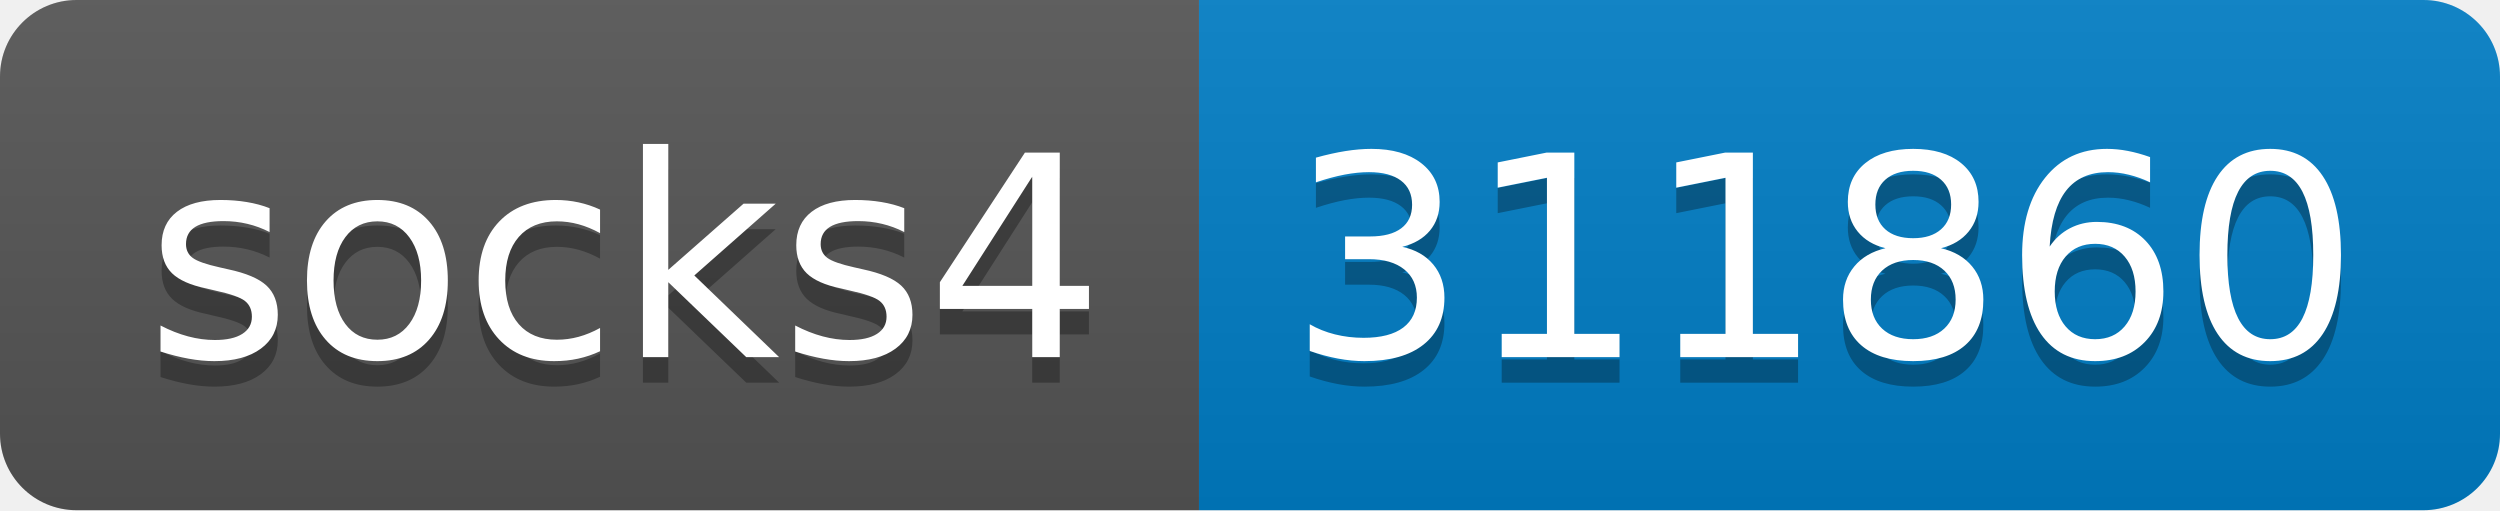
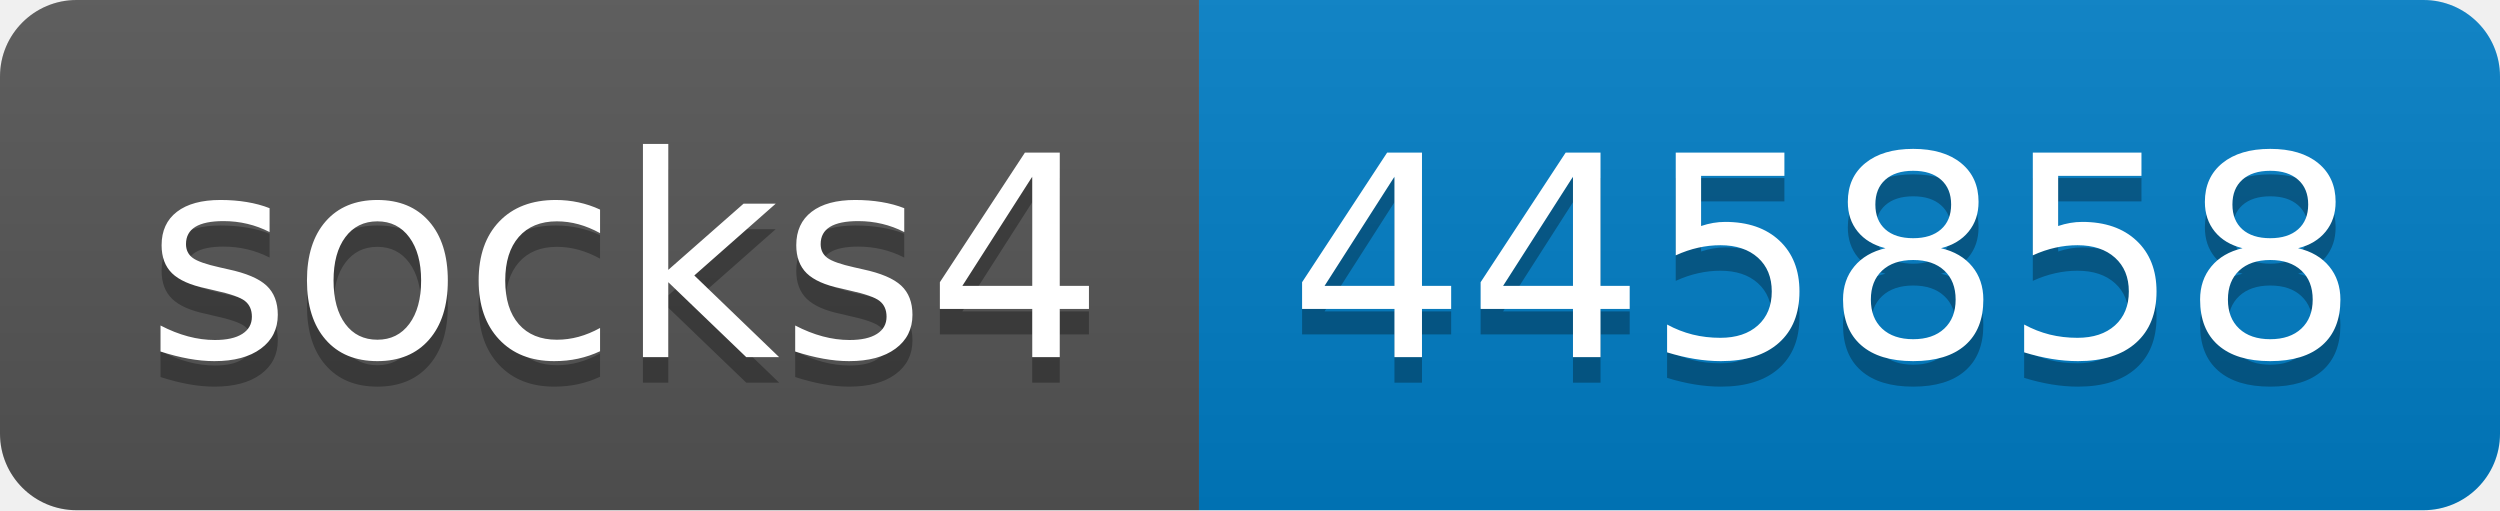
- <svg xmlns="http://www.w3.org/2000/svg" width="98" height="20" role="img" aria-label="socks4: 311860">
+ <svg xmlns="http://www.w3.org/2000/svg" width="98" height="20" role="img" aria-label="socks4: 445858">
  <linearGradient id="s" x2="0" y2="100%">
    <stop offset="0" stop-color="#bbb" stop-opacity=".1" />
    <stop offset="1" stop-opacity=".1" />
  </linearGradient>
  <clipPath id="r">
    <rect width="98" height="20" rx="3" fill="#fff" />
  </clipPath>
  <g clip-path="url(#r)">
    <rect width="47" height="20" fill="#555" />
    <rect x="47" width="51" height="20" fill="#007ec6" />
    <rect width="98" height="20" fill="url(#s)" />
  </g>
  <g fill="#fff" text-anchor="middle" font-family="Verdana,Geneva,DejaVu Sans,sans-serif" text-rendering="geometricPrecision" font-size="110">
    <text aria-hidden="true" x="245" y="150" fill="#010101" fill-opacity=".3" transform="scale(.1)" textLength="370">socks4</text>
    <text x="245" y="140" transform="scale(.1)" fill="#fff" textLength="370">socks4</text>
-     <text aria-hidden="true" x="715" y="150" fill="#010101" fill-opacity=".3" transform="scale(.1)" textLength="410">311860</text>
-     <text x="715" y="140" transform="scale(.1)" fill="#fff" textLength="410">311860</text>
+     <text aria-hidden="true" x="715" y="150" fill="#010101" fill-opacity=".3" transform="scale(.1)" textLength="410">445858</text>
+     <text x="715" y="140" transform="scale(.1)" fill="#fff" textLength="410">445858</text>
  </g>
</svg>
